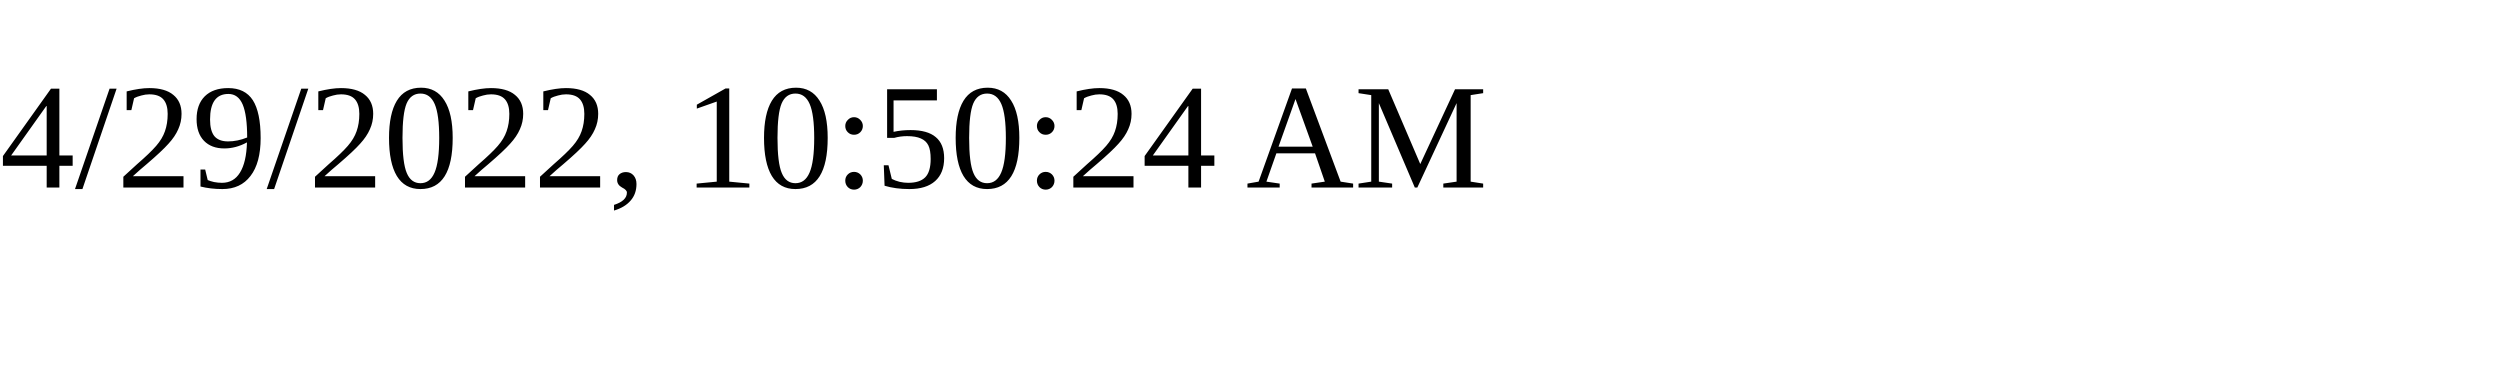
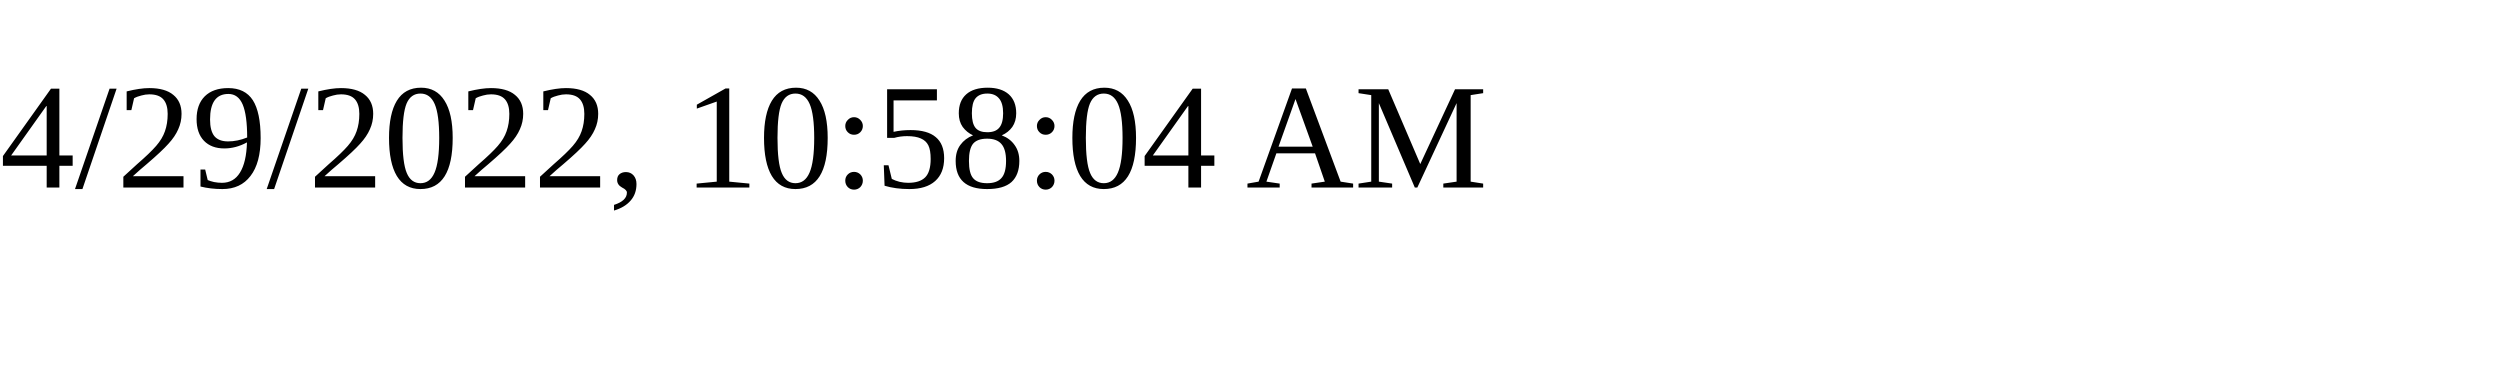
<svg xmlns="http://www.w3.org/2000/svg" height="30" width="200">
-   <text x="0" y="15">4/29/2022, 10:50:24 AM</text>
+   <text x="0" y="15">4/29/2022, 10:58:04 AM</text>
</svg>
